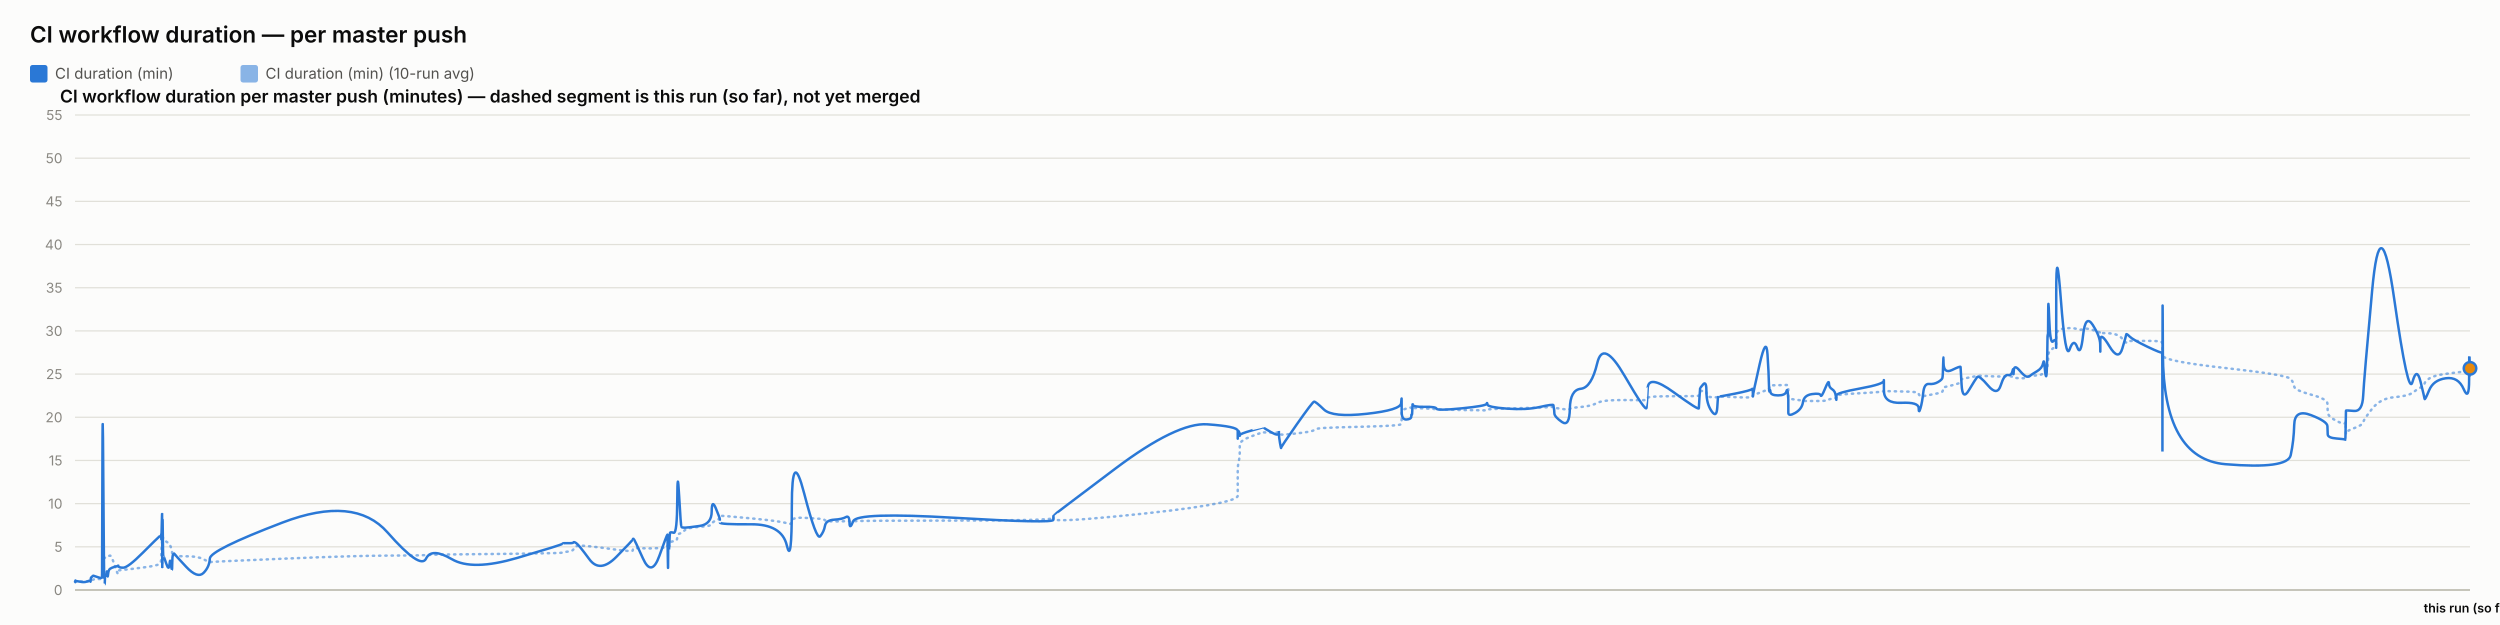
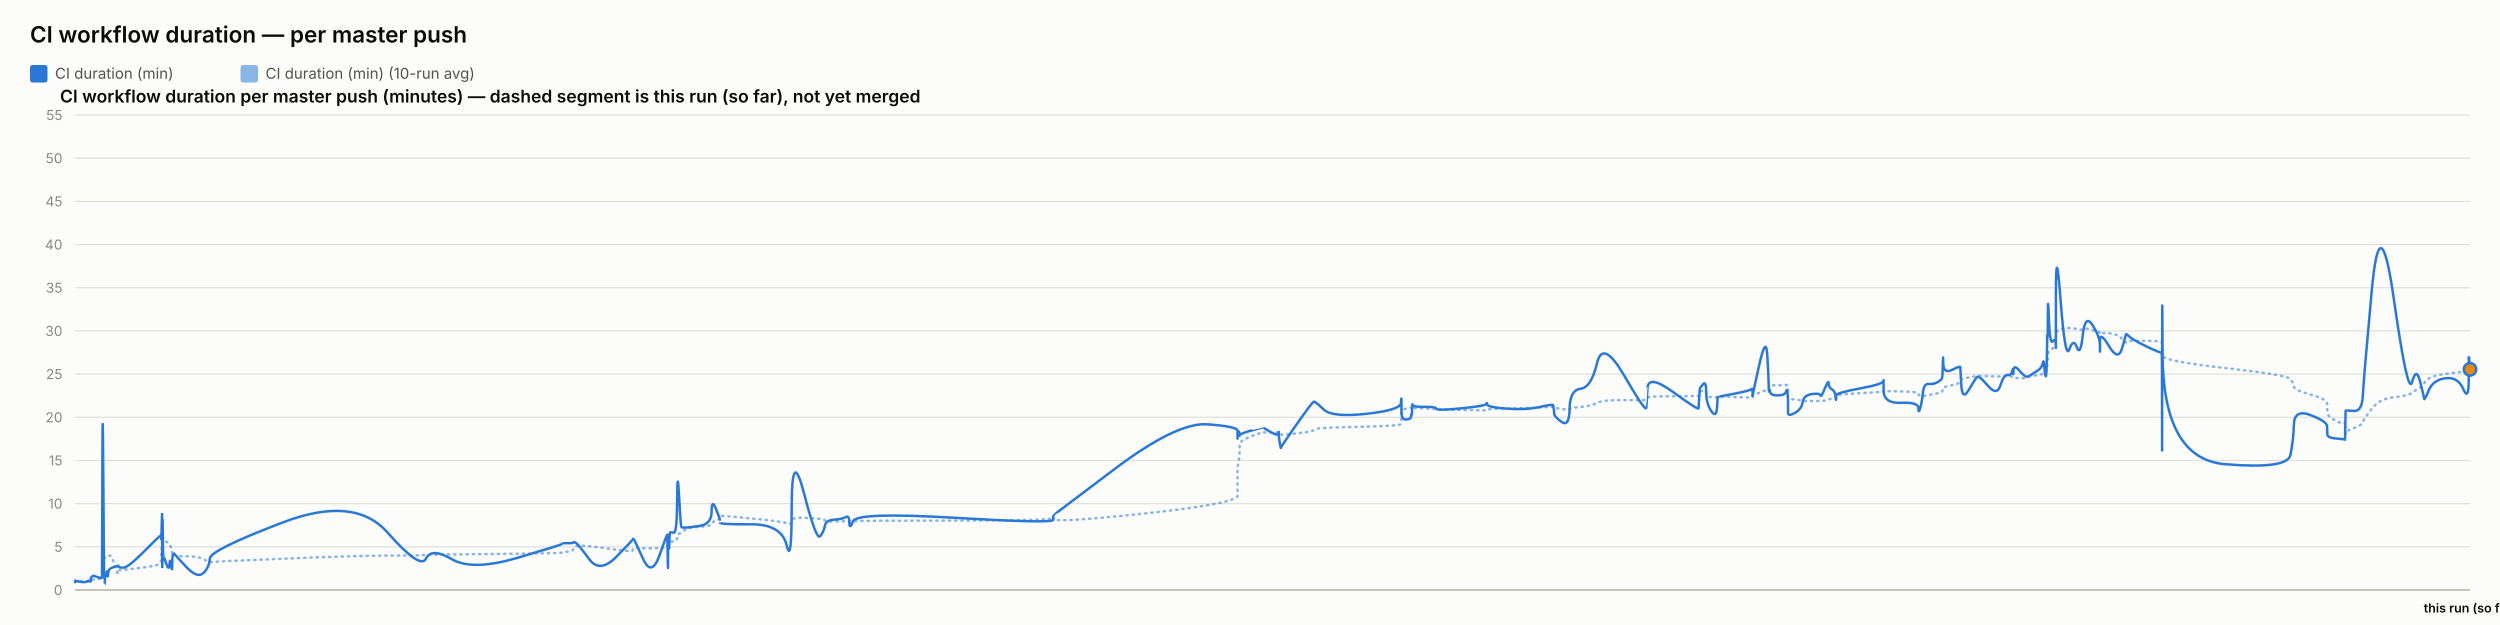
<svg xmlns="http://www.w3.org/2000/svg" width="2000" height="500" viewBox="0 0 2000 500" font-family="system-ui, -apple-system, sans-serif">
  <rect x="0" y="0" width="2000" height="500" fill="#fcfcfb" />
  <text x="24" y="34" font-size="18" font-weight="600" fill="#0b0b0b">CI workflow duration — per master push</text>
  <rect x="24" y="52" width="14" height="14" rx="2" fill="#2a78d6" />
  <text x="44" y="63" font-size="12" fill="#52514e" font-family="system-ui, -apple-system, sans-serif">CI duration (min)</text>
  <rect x="192.4" y="52" width="14" height="14" rx="2" fill="#2a78d6" opacity="0.55" />
  <text x="212.4" y="63" font-size="12" fill="#52514e" font-family="system-ui, -apple-system, sans-serif">CI duration (min) (10-run avg)</text>
  <text x="48" y="82" font-size="14" font-weight="600" fill="#0b0b0b" font-family="system-ui, -apple-system, sans-serif">CI workflow duration per master push (minutes) — dashed segment is this run (so far), not yet merged</text>
  <line x1="60" y1="472" x2="1976" y2="472" stroke="#e1e0d9" stroke-width="1" />
  <text x="50" y="476" font-size="11" text-anchor="end" fill="#898781" font-family="system-ui, -apple-system, sans-serif">0</text>
  <line x1="60" y1="437.455" x2="1976" y2="437.455" stroke="#e1e0d9" stroke-width="1" />
  <text x="50" y="441.455" font-size="11" text-anchor="end" fill="#898781" font-family="system-ui, -apple-system, sans-serif">5</text>
  <line x1="60" y1="402.909" x2="1976" y2="402.909" stroke="#e1e0d9" stroke-width="1" />
  <text x="50" y="406.909" font-size="11" text-anchor="end" fill="#898781" font-family="system-ui, -apple-system, sans-serif">10</text>
  <line x1="60" y1="368.364" x2="1976" y2="368.364" stroke="#e1e0d9" stroke-width="1" />
  <text x="50" y="372.364" font-size="11" text-anchor="end" fill="#898781" font-family="system-ui, -apple-system, sans-serif">15</text>
  <line x1="60" y1="333.818" x2="1976" y2="333.818" stroke="#e1e0d9" stroke-width="1" />
  <text x="50" y="337.818" font-size="11" text-anchor="end" fill="#898781" font-family="system-ui, -apple-system, sans-serif">20</text>
  <line x1="60" y1="299.273" x2="1976" y2="299.273" stroke="#e1e0d9" stroke-width="1" />
  <text x="50" y="303.273" font-size="11" text-anchor="end" fill="#898781" font-family="system-ui, -apple-system, sans-serif">25</text>
  <line x1="60" y1="264.727" x2="1976" y2="264.727" stroke="#e1e0d9" stroke-width="1" />
  <text x="50" y="268.727" font-size="11" text-anchor="end" fill="#898781" font-family="system-ui, -apple-system, sans-serif">30</text>
  <line x1="60" y1="230.182" x2="1976" y2="230.182" stroke="#e1e0d9" stroke-width="1" />
  <text x="50" y="234.182" font-size="11" text-anchor="end" fill="#898781" font-family="system-ui, -apple-system, sans-serif">35</text>
  <line x1="60" y1="195.636" x2="1976" y2="195.636" stroke="#e1e0d9" stroke-width="1" />
  <text x="50" y="199.636" font-size="11" text-anchor="end" fill="#898781" font-family="system-ui, -apple-system, sans-serif">40</text>
  <line x1="60" y1="161.091" x2="1976" y2="161.091" stroke="#e1e0d9" stroke-width="1" />
  <text x="50" y="165.091" font-size="11" text-anchor="end" fill="#898781" font-family="system-ui, -apple-system, sans-serif">45</text>
  <line x1="60" y1="126.545" x2="1976" y2="126.545" stroke="#e1e0d9" stroke-width="1" />
  <text x="50" y="130.545" font-size="11" text-anchor="end" fill="#898781" font-family="system-ui, -apple-system, sans-serif">50</text>
  <line x1="60" y1="92" x2="1976" y2="92" stroke="#e1e0d9" stroke-width="1" />
  <text x="50" y="96" font-size="11" text-anchor="end" fill="#898781" font-family="system-ui, -apple-system, sans-serif">55</text>
  <line x1="60" y1="472" x2="1976" y2="472" stroke="#c3c2b7" stroke-width="1.5" />
-   <path d="M 60 465.552 Q 60.045 465.148 60.157 465.292 Q 60.268 465.436 60.307 465.364 Q 60.346 465.292 60.356 465.18 Q 60.366 465.068 60.401 465.137 Q 60.436 465.206 60.445 465.157 Q 60.454 465.107 63.926 465.171 Q 67.399 465.235 69.515 465.182 Q 71.632 465.129 71.918 465.139 Q 72.204 465.148 72.36 465.143 Q 72.516 465.137 72.531 465.051 Q 72.546 464.964 72.738 464.751 Q 72.929 464.538 73.003 464.4 Q 73.076 464.262 73.711 464.078 Q 74.347 463.893 74.651 463.628 Q 74.956 463.364 78.281 463.283 Q 81.607 463.202 81.646 462.938 Q 81.684 462.673 81.894 454.313 Q 82.104 445.953 82.642 446.074 Q 83.18 446.195 83.538 446.292 Q 83.896 446.39 83.939 446.2 Q 83.982 446.01 84.575 445.941 Q 85.168 445.872 85.256 445.815 Q 85.343 445.757 85.439 445.509 Q 85.535 445.262 85.813 445.383 Q 86.091 445.504 86.443 445.158 Q 86.795 444.813 87.911 444.485 Q 89.028 444.156 91.611 451.935 Q 94.194 459.713 94.337 458.999 Q 94.481 458.285 94.486 457.491 Q 94.491 456.696 94.647 456.443 Q 94.803 456.19 98.555 455.879 Q 102.307 455.568 114.319 454.025 Q 126.331 452.482 127.585 451.112 Q 128.84 449.741 128.889 448.002 Q 128.939 446.264 128.949 444.795 Q 128.96 443.327 129.014 442.245 Q 129.068 441.162 129.111 440.028 Q 129.154 438.894 129.396 436.746 Q 129.637 434.599 129.698 432.572 Q 129.758 430.545 129.791 431.305 Q 129.823 432.065 129.834 429.757 Q 129.845 427.448 129.896 429.262 Q 129.946 431.075 129.98 429.82 Q 130.014 428.565 130.208 429.417 Q 130.402 430.269 130.668 431.167 Q 130.934 432.065 133.024 433.298 Q 135.114 434.53 135.629 435.295 Q 136.144 436.061 136.925 438.508 Q 137.706 440.955 137.743 442.636 Q 137.78 444.318 138.525 442.97 Q 139.27 441.623 139.518 443.408 Q 139.765 445.193 148.892 445.032 Q 158.018 444.87 162.789 447.398 Q 167.56 449.925 167.875 449.666 Q 168.189 449.407 225.954 446.978 Q 283.719 444.548 310.079 444.485 Q 336.438 444.421 340.84 444.047 Q 345.242 443.673 361.513 443.546 Q 377.785 443.419 413.847 442.976 Q 449.909 442.533 449.932 442.13 Q 449.954 441.727 454.231 441.278 Q 458.507 440.828 458.746 439.332 Q 458.984 437.835 460.997 436.948 Q 463.009 436.061 471.453 437 Q 479.898 437.938 493.059 439.746 Q 506.22 441.554 506.223 440.299 Q 506.225 439.044 506.809 438.71 Q 507.393 438.376 514.326 438.641 Q 521.259 438.905 527.541 438.462 Q 533.824 438.019 533.861 437.76 Q 533.898 437.501 533.932 437.201 Q 533.965 436.902 533.972 436.579 Q 533.979 436.257 534.218 437.598 Q 534.458 438.94 534.499 437.581 Q 534.541 436.222 534.851 436.038 Q 535.16 435.854 535.194 436.487 Q 535.228 437.121 535.487 436.913 Q 535.746 436.706 536.021 434.869 Q 536.297 433.033 538.975 433.038 Q 541.653 433.044 541.81 430.206 Q 541.967 427.367 543.308 426.987 Q 544.65 426.607 545.178 426.377 Q 545.707 426.147 547.893 424.12 Q 550.079 422.093 559.698 421.477 Q 569.316 420.861 569.367 419.382 Q 569.418 417.902 572.658 416.445 Q 575.899 414.988 575.9 414.476 Q 575.901 413.964 575.902 413.515 Q 575.904 413.065 575.905 412.697 Q 575.906 412.328 600.686 414.672 Q 625.465 417.015 629.443 418.627 Q 633.422 420.239 633.458 416.969 Q 633.494 413.699 643.34 414.228 Q 653.185 414.758 656.174 415.058 Q 659.162 415.357 659.954 416.221 Q 660.746 417.084 667.312 417.13 Q 673.878 417.176 676.697 416.94 Q 679.517 416.704 679.6 417.096 Q 679.682 417.487 682.565 416.986 Q 685.449 416.485 764.044 416.468 Q 842.638 416.451 842.684 414.424 Q 842.73 412.398 842.734 415.167 Q 842.738 417.936 892.223 413.186 Q 941.708 408.436 965.941 404.228 Q 990.174 400.019 990.175 396.616 Q 990.177 393.213 990.178 389.765 Q 990.179 386.316 990.18 383.356 Q 990.181 380.397 990.182 376.378 Q 990.184 372.359 990.988 369.187 Q 991.792 366.015 991.794 362.537 Q 991.797 359.059 991.799 355.772 Q 991.801 352.484 1001.382 348.961 Q 1010.964 345.437 1010.966 345.638 Q 1010.968 345.84 1011.195 345.915 Q 1011.422 345.99 1017.267 346.047 Q 1023.111 346.105 1023.113 345.944 Q 1023.115 345.782 1023.118 345.621 Q 1023.12 345.46 1024.003 346.226 Q 1024.886 346.992 1024.899 347.55 Q 1024.913 348.108 1037.492 346.715 Q 1050.071 345.322 1051.26 344.026 Q 1052.449 342.731 1059.123 342.351 Q 1065.797 341.971 1093.188 341.286 Q 1120.579 340.601 1120.93 339.305 Q 1121.28 338.01 1121.284 336.749 Q 1121.289 335.488 1121.295 334.192 Q 1121.3 332.897 1121.319 331.573 Q 1121.338 330.248 1121.342 329.08 Q 1121.345 327.911 1125.189 326.811 Q 1129.033 325.712 1129.039 326.189 Q 1129.045 326.667 1129.389 327.237 Q 1129.734 327.807 1129.892 327.185 Q 1130.05 326.564 1130.163 326.443 Q 1130.276 326.322 1139.549 326.748 Q 1148.823 327.174 1149.242 327.404 Q 1149.662 327.635 1169.312 328.009 Q 1188.961 328.383 1189.339 328.297 Q 1189.716 328.21 1189.931 327.704 Q 1190.145 327.197 1205.585 326.834 Q 1221.024 326.472 1231.888 326.074 Q 1242.753 325.677 1242.765 325.314 Q 1242.778 324.952 1243.085 325.257 Q 1243.392 325.562 1243.483 325.953 Q 1243.574 326.345 1249.596 327.168 Q 1255.617 327.992 1255.885 327.157 Q 1256.153 326.322 1264.658 325.591 Q 1273.163 324.859 1277.79 322.338 Q 1282.417 319.816 1299.671 320.046 Q 1316.925 320.276 1317.229 319.971 Q 1317.532 319.666 1317.557 319.608 Q 1317.581 319.551 1318.173 318.244 Q 1318.765 316.937 1338.908 316.972 Q 1359.052 317.006 1359.062 316.574 Q 1359.072 316.142 1359.577 314.605 Q 1360.083 313.068 1360.09 312.987 Q 1360.097 312.907 1362.636 312.625 Q 1365.175 312.342 1365.176 314.939 Q 1365.178 317.536 1369.231 317.76 Q 1373.284 317.985 1373.826 317.732 Q 1374.367 317.478 1374.5 317.259 Q 1374.633 317.041 1387.892 317.697 Q 1401.151 318.353 1401.676 317.432 Q 1402.201 316.511 1402.279 316.206 Q 1402.356 315.901 1402.361 316.096 Q 1402.366 316.292 1407.678 314.185 Q 1412.989 312.078 1413.997 311.795 Q 1415.004 311.513 1415.132 311.116 Q 1415.26 310.719 1415.653 309.504 Q 1416.046 308.289 1416.342 308.26 Q 1416.638 308.232 1422.424 308.168 Q 1428.21 308.105 1429.051 308.001 Q 1429.893 307.898 1430.265 308.347 Q 1430.638 308.796 1430.64 308.836 Q 1430.642 308.876 1430.643 309.325 Q 1430.644 309.775 1430.647 312.699 Q 1430.65 315.624 1430.651 317.357 Q 1430.653 319.09 1436.106 319.706 Q 1441.558 320.322 1442.366 320.605 Q 1443.174 320.887 1449.624 320.789 Q 1456.075 320.691 1456.558 320.789 Q 1457.04 320.887 1460.072 320.547 Q 1463.103 320.207 1463.148 319.752 Q 1463.193 319.298 1465.677 318.964 Q 1468.161 318.63 1468.629 318.468 Q 1469.097 318.307 1469.103 317.904 Q 1469.11 317.501 1469.117 316.54 Q 1469.125 315.578 1488.081 314.582 Q 1507.036 313.586 1507.079 312.866 Q 1507.122 312.147 1507.126 312.573 Q 1507.129 312.999 1521.036 313.166 Q 1534.943 313.333 1534.956 314.732 Q 1534.969 316.131 1536.382 316.724 Q 1537.795 317.317 1538.577 317.012 Q 1539.36 316.707 1543.208 316.05 Q 1547.057 315.394 1550.282 314.657 Q 1553.508 313.92 1553.917 313.252 Q 1554.326 312.584 1554.517 311.283 Q 1554.709 309.982 1554.828 309.855 Q 1554.948 309.728 1561.65 308.22 Q 1568.351 306.712 1568.449 305.353 Q 1568.547 303.994 1569.262 303.464 Q 1569.976 302.935 1575.107 302.025 Q 1580.237 301.115 1581.704 300.77 Q 1583.171 300.424 1590.482 300.902 Q 1597.792 301.38 1600.579 301.161 Q 1603.366 300.942 1606.255 300.925 Q 1609.145 300.908 1609.948 301.512 Q 1610.752 302.117 1610.756 302.238 Q 1610.76 302.359 1611.034 302.29 Q 1611.308 302.221 1615.444 302.549 Q 1619.579 302.877 1621.273 301.915 Q 1622.967 300.954 1624.164 300.752 Q 1625.362 300.551 1629.547 300.286 Q 1633.732 300.021 1634.469 298.495 Q 1635.205 296.97 1635.69 296.993 Q 1636.174 297.016 1636.82 297.085 Q 1637.466 297.154 1637.727 296.118 Q 1637.988 295.081 1638.023 293.291 Q 1638.058 291.5 1638.275 290.527 Q 1638.492 289.554 1638.537 286.145 Q 1638.582 282.737 1639.339 281.447 Q 1640.095 280.158 1642.404 278.707 Q 1644.712 277.256 1644.829 276.392 Q 1644.945 275.528 1644.955 275.16 Q 1644.965 274.792 1644.98 269.345 Q 1644.995 263.898 1648.714 263.242 Q 1652.434 262.585 1655.72 262.459 Q 1659.006 262.332 1661.787 263.311 Q 1664.568 264.29 1666.467 263.242 Q 1668.367 262.194 1674.215 264.002 Q 1680.064 265.81 1680.158 266.144 Q 1680.252 266.478 1680.26 266.944 Q 1680.268 267.41 1680.27 266.788 Q 1680.272 266.167 1687.527 266.662 Q 1694.783 267.157 1697.848 271.032 Q 1700.914 274.907 1700.993 273.795 Q 1701.072 272.684 1703.646 272.765 Q 1706.219 272.845 1717.852 272.719 Q 1729.485 272.592 1729.693 274.095 Q 1729.901 275.598 1729.929 282.058 Q 1729.958 288.518 1729.978 284.332 Q 1729.998 280.146 1730.306 284.516 Q 1730.613 288.886 1780.373 294.419 Q 1830.132 299.952 1832.579 303.13 Q 1835.025 306.308 1835.371 309.233 Q 1835.716 312.158 1848.783 315.688 Q 1861.85 319.217 1861.944 322.867 Q 1862.039 326.518 1862.178 329.886 Q 1862.317 333.254 1869.253 336.772 Q 1876.189 340.29 1876.256 337.992 Q 1876.323 335.695 1876.54 342.201 Q 1876.757 348.707 1876.769 346.755 Q 1876.781 344.804 1883.357 342.495 Q 1889.932 340.186 1890.545 337.739 Q 1891.159 335.292 1897.706 327.001 Q 1904.253 318.71 1915.428 317.755 Q 1926.603 316.799 1929.992 314.214 Q 1933.38 311.628 1936.423 309.993 Q 1939.467 308.358 1939.662 306.821 Q 1939.857 305.284 1943.274 302.871 Q 1946.691 300.459 1956.66 299.077 Q 1966.628 297.695 1970.954 297.355 Q 1975.279 297.016 1975.288 294.862 Q 1975.296 292.709 1975.366 291.782 Q 1975.436 290.855 1975.718 297.528 Q 1975.436 290.855 1976 304.201" fill="none" stroke="#2a78d6" stroke-width="2" stroke-dasharray="1,4" stroke-linecap="round" opacity="0.55" />
-   <path d="M 60 465.552 Q 60.045 464.745 60.157 465.379 Q 60.268 466.012 60.307 465.436 Q 60.346 464.861 60.356 464.515 Q 60.366 464.17 60.401 465.033 Q 60.436 465.897 60.445 465.206 Q 60.454 464.515 63.926 465.321 Q 67.399 466.127 69.515 465.206 Q 71.632 464.285 71.918 464.803 Q 72.204 465.321 72.36 465.379 Q 72.516 465.436 72.531 464.227 Q 72.546 463.018 72.738 462.385 Q 72.929 461.752 73.003 461.924 Q 73.076 462.097 73.711 461.291 Q 74.347 460.485 74.651 460.542 Q 74.956 460.6 78.281 461.752 Q 81.607 462.903 81.646 461.867 Q 81.684 460.83 81.894 378.958 Q 82.104 297.085 82.642 382.412 Q 83.18 467.739 83.538 467.567 Q 83.896 467.394 83.939 463.306 Q 83.982 459.218 84.575 459.794 Q 85.168 460.37 85.256 460.658 Q 85.343 460.945 85.439 458.239 Q 85.535 455.533 85.813 459.276 Q 86.091 463.018 86.443 459.506 Q 86.795 455.994 87.911 455.13 Q 89.028 454.267 91.611 453.461 Q 94.194 452.655 94.337 453.058 Q 94.481 453.461 94.486 452.482 Q 94.491 451.503 94.647 452.827 Q 94.803 454.152 98.555 454.152 Q 102.307 454.152 114.319 442.118 Q 126.331 430.085 127.585 429.106 Q 128.84 428.127 128.889 428.185 Q 128.939 428.242 128.949 427.436 Q 128.96 426.63 129.014 429.624 Q 129.068 432.618 129.111 431.294 Q 129.154 429.97 129.396 420.239 Q 129.637 410.509 129.698 410.739 Q 129.758 410.97 129.791 440.161 Q 129.823 469.352 129.834 438.664 Q 129.845 407.976 129.896 437.167 Q 129.946 466.358 129.98 434.691 Q 130.014 403.024 130.208 424.155 Q 130.402 445.285 130.668 444.939 Q 130.934 444.594 133.024 450.927 Q 135.114 457.261 135.629 451.273 Q 136.144 445.285 136.925 452.367 Q 137.706 459.448 137.743 452.021 Q 137.78 444.594 138.525 443.5 Q 139.27 442.406 139.518 443.039 Q 139.765 443.673 148.892 453.403 Q 158.018 463.133 162.789 458.355 Q 167.56 453.576 167.875 446.839 Q 168.189 440.103 225.954 418.052 Q 283.719 396 310.079 425.997 Q 336.438 455.994 340.84 446.897 Q 345.242 437.8 361.513 447.358 Q 377.785 456.915 413.847 446.321 Q 449.909 435.727 449.932 435.036 Q 449.954 434.345 454.231 434.518 Q 458.507 434.691 458.746 433.942 Q 458.984 433.194 460.997 434.518 Q 463.009 435.842 471.453 447.358 Q 479.898 458.873 493.059 445.515 Q 506.22 432.158 506.223 431.524 Q 506.225 430.891 506.809 431.006 Q 507.393 431.121 514.326 446.667 Q 521.259 462.212 527.541 444.536 Q 533.824 426.861 533.861 428.012 Q 533.898 429.164 533.932 428.933 Q 533.965 428.703 533.972 427.724 Q 533.979 426.745 534.218 444.709 Q 534.458 462.673 534.499 447.185 Q 534.541 431.697 534.851 430.085 Q 535.16 428.473 535.194 436.015 Q 535.228 443.558 535.487 435.267 Q 535.746 426.976 536.021 426.227 Q 536.297 425.479 538.975 426.227 Q 541.653 426.976 541.81 399.685 Q 541.967 372.394 543.308 396.748 Q 544.65 421.103 545.178 421.621 Q 545.707 422.139 547.893 422.139 Q 550.079 422.139 559.698 420.758 Q 569.316 419.376 569.367 409.127 Q 569.418 398.879 572.658 406.652 Q 575.899 414.424 575.9 415.576 Q 575.901 416.727 575.902 416.612 Q 575.904 416.497 575.905 418.052 Q 575.906 419.606 600.686 419.433 Q 625.465 419.261 629.443 436.303 Q 633.422 453.345 633.458 405.039 Q 633.494 356.733 643.34 394.733 Q 653.185 432.733 656.174 429.048 Q 659.162 425.364 659.954 420.758 Q 660.746 416.152 667.312 415.748 Q 673.878 415.345 676.697 413.676 Q 679.517 412.006 679.6 418.167 Q 679.682 424.327 682.565 416.958 Q 685.449 409.588 764.044 414.252 Q 842.638 418.915 842.684 415.864 Q 842.73 412.812 842.734 412.467 Q 842.738 412.121 892.223 374.927 Q 941.708 337.733 965.941 339.461 Q 990.174 341.188 990.175 344.642 Q 990.177 348.097 990.178 347.233 Q 990.179 346.37 990.18 349.594 Q 990.181 352.818 990.182 348.385 Q 990.184 343.952 990.988 345.045 Q 991.792 346.139 991.794 347.752 Q 991.797 349.364 991.799 348.212 Q 991.801 347.061 1001.382 344.355 Q 1010.964 341.648 1010.966 341.706 Q 1010.968 341.764 1011.195 342.224 Q 1011.422 342.685 1017.267 345.967 Q 1023.111 349.248 1023.113 346.197 Q 1023.115 343.145 1023.118 346.37 Q 1023.12 349.594 1024.003 354.43 Q 1024.886 359.267 1024.899 358.288 Q 1024.913 357.309 1037.492 339.403 Q 1050.071 321.497 1051.26 321.324 Q 1052.449 321.152 1059.123 327.6 Q 1065.797 334.048 1093.188 331.055 Q 1120.579 328.061 1120.93 322.418 Q 1121.28 316.776 1121.284 320.403 Q 1121.289 324.03 1121.295 320.633 Q 1121.3 317.236 1121.319 320.173 Q 1121.338 323.109 1121.342 329.5 Q 1121.345 335.891 1125.189 335.603 Q 1129.033 335.315 1129.039 333.185 Q 1129.045 331.055 1129.389 331.803 Q 1129.734 332.552 1129.892 327.082 Q 1130.05 321.612 1130.163 323.627 Q 1130.276 325.642 1139.549 325.47 Q 1148.823 325.297 1149.242 326.967 Q 1149.662 328.636 1169.312 326.679 Q 1188.961 324.721 1189.339 323.052 Q 1189.716 321.382 1189.931 323.57 Q 1190.145 325.758 1205.585 326.909 Q 1221.024 328.061 1231.888 325.585 Q 1242.753 323.109 1242.765 324.203 Q 1242.778 325.297 1243.085 326.506 Q 1243.392 327.715 1243.483 330.594 Q 1243.574 333.473 1249.596 337.618 Q 1255.617 341.764 1255.885 326.852 Q 1256.153 311.939 1264.658 311.018 Q 1273.163 310.097 1277.79 290.521 Q 1282.417 270.945 1299.671 300.655 Q 1316.925 330.364 1317.229 326.161 Q 1317.532 321.958 1317.557 321.958 Q 1317.581 321.958 1318.173 310.558 Q 1318.765 299.158 1338.908 313.782 Q 1359.052 328.406 1359.062 326.621 Q 1359.072 324.836 1359.577 317.927 Q 1360.083 311.018 1360.09 310.673 Q 1360.097 310.327 1362.636 307.391 Q 1365.175 304.455 1365.176 313.667 Q 1365.178 322.879 1369.231 328.867 Q 1373.284 334.855 1373.826 325.873 Q 1374.367 316.891 1374.5 317.236 Q 1374.633 317.582 1387.892 314.933 Q 1401.151 312.285 1401.676 311.133 Q 1402.201 309.982 1402.279 314.358 Q 1402.356 318.733 1402.361 316.833 Q 1402.366 314.933 1407.678 291.558 Q 1412.989 268.182 1413.997 283.497 Q 1415.004 298.812 1415.132 306.873 Q 1415.26 314.933 1415.653 312.745 Q 1416.046 310.558 1416.342 313.436 Q 1416.638 316.315 1422.424 316.315 Q 1428.21 316.315 1429.051 313.264 Q 1429.893 310.212 1430.265 314.588 Q 1430.638 318.964 1430.64 319.252 Q 1430.642 319.539 1430.643 321.727 Q 1430.644 323.915 1430.647 325.297 Q 1430.65 326.679 1430.651 330.076 Q 1430.653 333.473 1436.106 330.364 Q 1441.558 327.255 1442.366 321.727 Q 1443.174 316.2 1449.624 315.279 Q 1456.075 314.358 1456.558 316.315 Q 1457.04 318.273 1460.072 310.845 Q 1463.103 303.418 1463.148 306.642 Q 1463.193 309.867 1465.677 311.364 Q 1468.161 312.861 1468.629 316.776 Q 1469.097 320.691 1469.103 319.655 Q 1469.11 318.618 1469.117 316.43 Q 1469.125 314.242 1488.081 310.788 Q 1507.036 307.333 1507.079 304.57 Q 1507.122 301.806 1507.126 312.342 Q 1507.129 322.879 1521.036 322.245 Q 1534.943 321.612 1534.956 326.506 Q 1534.969 331.4 1536.382 326.564 Q 1537.795 321.727 1538.577 314.242 Q 1539.36 306.758 1543.208 307.161 Q 1547.057 307.564 1550.282 305.721 Q 1553.508 303.879 1553.917 302.382 Q 1554.326 300.885 1554.517 291.097 Q 1554.709 281.309 1554.828 290.291 Q 1554.948 299.273 1561.65 295.991 Q 1568.351 292.709 1568.449 293.573 Q 1568.547 294.436 1569.262 307.621 Q 1569.976 320.806 1575.107 312.17 Q 1580.237 303.533 1581.704 301.691 Q 1583.171 299.848 1590.482 308.485 Q 1597.792 317.121 1600.579 308.312 Q 1603.366 299.503 1606.255 300.021 Q 1609.145 300.539 1609.948 296.97 Q 1610.752 293.4 1610.756 297.545 Q 1610.76 301.691 1611.034 296.509 Q 1611.308 291.327 1615.444 296.164 Q 1619.579 301 1621.273 301.288 Q 1622.967 301.576 1624.164 300.539 Q 1625.362 299.503 1629.547 297.027 Q 1633.732 294.552 1634.469 290.579 Q 1635.205 286.606 1635.69 293.285 Q 1636.174 299.964 1636.82 300.942 Q 1637.466 301.921 1637.727 287.297 Q 1637.988 272.673 1638.023 269.276 Q 1638.058 265.879 1638.275 268.873 Q 1638.492 271.867 1638.537 252.348 Q 1638.582 232.83 1639.339 254.306 Q 1640.095 275.782 1642.404 273.133 Q 1644.712 270.485 1644.829 273.882 Q 1644.945 277.279 1644.955 278.258 Q 1644.965 279.236 1644.98 235.133 Q 1644.995 191.03 1648.714 239.912 Q 1652.434 288.794 1655.72 279.467 Q 1659.006 270.139 1661.787 277.797 Q 1664.568 285.455 1666.467 268.182 Q 1668.367 250.909 1674.215 259.948 Q 1680.064 268.988 1680.158 275.724 Q 1680.252 282.461 1680.26 281.136 Q 1680.268 279.812 1680.27 272.327 Q 1680.272 264.842 1687.527 276.991 Q 1694.783 289.139 1697.848 278.833 Q 1700.914 268.527 1700.993 267.548 Q 1701.072 266.57 1703.646 269.161 Q 1706.219 271.752 1717.852 277.336 Q 1729.485 282.921 1729.693 281.942 Q 1729.901 280.964 1729.929 339.576 Q 1729.958 398.188 1729.978 298.467 Q 1729.998 198.745 1730.306 282.979 Q 1730.613 367.212 1780.373 371.358 Q 1830.132 375.503 1832.579 364.103 Q 1835.025 352.703 1835.371 339.864 Q 1835.716 327.024 1848.783 332.091 Q 1861.85 337.158 1861.944 340.958 Q 1862.039 344.758 1862.178 347.521 Q 1862.317 350.285 1869.253 350.803 Q 1876.189 351.321 1876.256 351.782 Q 1876.323 352.242 1876.54 340.555 Q 1876.757 328.867 1876.769 328.521 Q 1876.781 328.176 1883.357 328.752 Q 1889.932 329.327 1890.545 316.545 Q 1891.159 303.764 1897.706 232.485 Q 1904.253 161.206 1915.428 239.624 Q 1926.603 318.042 1929.992 305.548 Q 1933.38 293.055 1936.423 305.318 Q 1939.467 317.582 1939.662 319.079 Q 1939.857 320.576 1943.274 312.285 Q 1946.691 303.994 1956.66 302.612 Q 1966.628 301.23 1970.954 311.306 Q 1975.279 321.382 1975.288 303.821 Q 1975.296 286.261 1975.366 285.742 Q 1975.296 286.261 1975.436 285.224" fill="none" stroke="#2a78d6" stroke-width="2" />
-   <path d="M 1975.436 285.224 L 1976 294.667" fill="none" stroke="#2a78d6" stroke-width="2" stroke-dasharray="5,4" />
-   <circle cx="1976" cy="294.667" r="5" fill="#e8890c" stroke="#2a78d6" stroke-width="2" />
+   <path d="M 60 465.552 Q 60.045 465.148 60.157 465.292 Q 60.268 465.436 60.307 465.364 Q 60.346 465.292 60.356 465.18 Q 60.366 465.068 60.401 465.137 Q 60.435 465.206 60.445 465.157 Q 60.454 465.107 63.925 465.171 Q 67.397 465.235 69.514 465.182 Q 71.63 465.129 71.916 465.139 Q 72.202 465.148 72.358 465.143 Q 72.514 465.137 72.529 465.051 Q 72.544 464.964 72.736 464.751 Q 72.927 464.538 73.001 464.4 Q 73.074 464.262 73.709 464.078 Q 74.344 463.893 74.649 463.628 Q 74.954 463.364 78.278 463.283 Q 81.603 463.202 81.642 462.938 Q 81.681 462.673 81.89 454.313 Q 82.1 445.953 82.638 446.074 Q 83.177 446.195 83.534 446.292 Q 83.892 446.39 83.935 446.2 Q 83.978 446.01 84.571 445.941 Q 85.164 445.872 85.252 445.815 Q 85.339 445.757 85.435 445.509 Q 85.531 445.262 85.809 445.383 Q 86.087 445.504 86.439 445.158 Q 86.791 444.813 87.907 444.485 Q 89.023 444.156 91.605 451.935 Q 94.188 459.713 94.332 458.999 Q 94.476 458.285 94.481 457.491 Q 94.486 456.696 94.642 456.443 Q 94.798 456.19 98.549 455.879 Q 102.3 455.568 114.31 454.025 Q 126.32 452.482 127.574 451.112 Q 128.828 449.741 128.878 448.002 Q 128.928 446.264 128.938 444.795 Q 128.948 443.327 129.003 442.245 Q 129.057 441.162 129.1 440.028 Q 129.143 438.894 129.384 436.746 Q 129.626 434.599 129.686 432.572 Q 129.747 430.545 129.779 431.305 Q 129.812 432.065 129.823 429.757 Q 129.834 427.448 129.884 429.262 Q 129.935 431.075 129.969 429.82 Q 130.003 428.565 130.197 429.417 Q 130.391 430.269 130.656 431.167 Q 130.922 432.065 133.012 433.298 Q 135.101 434.53 135.616 435.295 Q 136.131 436.061 136.912 438.508 Q 137.693 440.955 137.73 442.636 Q 137.767 444.318 138.512 442.97 Q 139.257 441.623 139.505 443.408 Q 139.752 445.193 148.877 445.032 Q 158.002 444.87 162.772 447.398 Q 167.542 449.925 167.857 449.666 Q 168.171 449.407 225.927 446.978 Q 283.682 444.548 310.038 444.485 Q 336.393 444.421 340.794 444.047 Q 345.195 443.673 361.464 443.546 Q 377.733 443.419 413.789 442.976 Q 449.846 442.533 449.868 442.13 Q 449.89 441.727 454.166 441.278 Q 458.442 440.828 458.681 439.332 Q 458.919 437.835 460.931 436.948 Q 462.943 436.061 471.386 437 Q 479.829 437.938 492.988 439.746 Q 506.147 441.554 506.15 440.299 Q 506.152 439.044 506.736 438.71 Q 507.32 438.376 514.252 438.641 Q 521.184 438.905 527.465 438.462 Q 533.746 438.019 533.783 437.76 Q 533.821 437.501 533.854 437.201 Q 533.888 436.902 533.895 436.579 Q 533.901 436.257 534.141 437.598 Q 534.38 438.94 534.422 437.581 Q 534.464 436.222 534.773 436.038 Q 535.082 435.854 535.117 436.487 Q 535.151 437.121 535.41 436.913 Q 535.668 436.706 535.944 434.869 Q 536.219 433.033 538.897 433.038 Q 541.574 433.044 541.732 430.206 Q 541.889 427.367 543.23 426.987 Q 544.57 426.607 545.099 426.377 Q 545.628 426.147 547.814 424.12 Q 549.999 422.093 559.616 421.477 Q 569.233 420.861 569.284 419.382 Q 569.335 417.902 572.575 416.445 Q 575.814 414.988 575.816 414.476 Q 575.817 413.964 575.818 413.515 Q 575.819 413.065 575.821 412.697 Q 575.822 412.328 600.597 414.672 Q 625.373 417.015 629.35 418.627 Q 633.328 420.239 633.364 416.969 Q 633.4 413.699 643.244 414.228 Q 653.088 414.758 656.076 415.058 Q 659.065 415.357 659.856 416.221 Q 660.648 417.084 667.213 417.13 Q 673.777 417.176 676.597 416.94 Q 679.416 416.704 679.498 417.096 Q 679.581 417.487 682.464 416.986 Q 685.347 416.485 763.929 416.468 Q 842.511 416.451 842.556 414.424 Q 842.602 412.398 842.606 415.167 Q 842.61 417.936 892.087 413.186 Q 941.564 408.436 965.793 404.228 Q 990.022 400.019 990.024 396.616 Q 990.025 393.213 990.026 389.765 Q 990.027 386.316 990.028 383.356 Q 990.029 380.397 990.031 376.378 Q 990.032 372.359 990.836 369.187 Q 991.64 366.015 991.642 362.537 Q 991.645 359.059 991.647 355.772 Q 991.649 352.484 1001.228 348.961 Q 1010.808 345.437 1010.811 345.638 Q 1010.813 345.84 1011.04 345.915 Q 1011.267 345.99 1017.111 346.047 Q 1022.954 346.105 1022.956 345.944 Q 1022.958 345.782 1022.96 345.621 Q 1022.962 345.46 1023.845 346.226 Q 1024.728 346.992 1024.742 347.55 Q 1024.755 348.108 1037.332 346.715 Q 1049.909 345.322 1051.098 344.026 Q 1052.287 342.731 1058.96 342.351 Q 1065.633 341.971 1093.02 341.286 Q 1120.406 340.601 1120.756 339.305 Q 1121.106 338.01 1121.111 336.749 Q 1121.116 335.488 1121.121 334.192 Q 1121.127 332.897 1121.146 331.573 Q 1121.165 330.248 1121.168 329.08 Q 1121.171 327.911 1125.015 326.811 Q 1128.859 325.712 1128.864 326.189 Q 1128.87 326.667 1129.215 327.237 Q 1129.559 327.807 1129.717 327.185 Q 1129.876 326.564 1129.988 326.443 Q 1130.101 326.322 1139.373 326.748 Q 1148.645 327.174 1149.064 327.404 Q 1149.484 327.635 1169.13 328.009 Q 1188.777 328.383 1189.154 328.297 Q 1189.532 328.21 1189.746 327.704 Q 1189.96 327.197 1205.398 326.834 Q 1220.835 326.472 1231.697 326.074 Q 1242.559 325.677 1242.572 325.314 Q 1242.585 324.952 1242.892 325.257 Q 1243.199 325.562 1243.29 325.953 Q 1243.381 326.345 1249.401 327.168 Q 1255.422 327.992 1255.69 327.157 Q 1255.957 326.322 1264.461 325.591 Q 1272.965 324.859 1277.591 322.338 Q 1282.217 319.816 1299.469 320.046 Q 1316.72 320.276 1317.023 319.971 Q 1317.327 319.666 1317.351 319.608 Q 1317.376 319.551 1317.968 318.244 Q 1318.559 316.937 1338.7 316.972 Q 1358.84 317.006 1358.85 316.574 Q 1358.86 316.142 1359.365 314.605 Q 1359.87 313.068 1359.877 312.987 Q 1359.885 312.907 1362.423 312.625 Q 1364.962 312.342 1364.963 314.939 Q 1364.965 317.536 1369.017 317.76 Q 1373.07 317.985 1373.611 317.732 Q 1374.152 317.478 1374.285 317.259 Q 1374.418 317.041 1387.675 317.697 Q 1400.932 318.353 1401.457 317.432 Q 1401.982 316.511 1402.06 316.206 Q 1402.137 315.901 1402.142 316.096 Q 1402.147 316.292 1407.458 314.185 Q 1412.769 312.078 1413.775 311.795 Q 1414.782 311.513 1414.911 311.116 Q 1415.039 310.719 1415.432 309.504 Q 1415.825 308.289 1416.12 308.26 Q 1416.416 308.232 1422.201 308.168 Q 1427.986 308.105 1428.828 308.001 Q 1429.669 307.898 1430.042 308.347 Q 1430.414 308.796 1430.416 308.836 Q 1430.418 308.876 1430.419 309.325 Q 1430.42 309.775 1430.423 312.699 Q 1430.426 315.624 1430.428 317.357 Q 1430.429 319.09 1435.881 319.706 Q 1441.333 320.322 1442.14 320.605 Q 1442.948 320.887 1449.398 320.789 Q 1455.847 320.691 1456.33 320.789 Q 1456.812 320.887 1459.843 320.547 Q 1462.874 320.207 1462.919 319.752 Q 1462.964 319.298 1465.448 318.964 Q 1467.931 318.63 1468.399 318.468 Q 1468.866 318.307 1468.873 317.904 Q 1468.88 317.501 1468.887 316.54 Q 1468.895 315.578 1487.847 314.582 Q 1506.8 313.586 1506.843 312.866 Q 1506.886 312.147 1506.89 312.573 Q 1506.893 312.999 1520.797 313.166 Q 1534.702 313.333 1534.715 314.732 Q 1534.729 316.131 1536.141 316.724 Q 1537.554 317.317 1538.336 317.012 Q 1539.118 316.707 1542.966 316.05 Q 1546.814 315.394 1550.039 314.657 Q 1553.264 313.92 1553.673 313.252 Q 1554.082 312.584 1554.273 311.283 Q 1554.464 309.982 1554.584 309.855 Q 1554.704 309.728 1561.405 308.22 Q 1568.105 306.712 1568.203 305.353 Q 1568.301 303.994 1569.015 303.464 Q 1569.73 302.935 1574.859 302.025 Q 1579.989 301.115 1581.456 300.77 Q 1582.923 300.424 1590.232 300.902 Q 1597.541 301.38 1600.327 301.161 Q 1603.114 300.942 1606.003 300.925 Q 1608.892 300.908 1609.695 301.512 Q 1610.498 302.117 1610.502 302.238 Q 1610.507 302.359 1610.781 302.29 Q 1611.055 302.221 1615.19 302.549 Q 1619.325 302.877 1621.018 301.915 Q 1622.711 300.954 1623.909 300.752 Q 1625.106 300.551 1629.29 300.286 Q 1633.475 300.021 1634.212 298.495 Q 1634.948 296.97 1635.433 296.993 Q 1635.917 297.016 1636.563 297.085 Q 1637.209 297.154 1637.47 296.118 Q 1637.73 295.081 1637.765 293.291 Q 1637.8 291.5 1638.017 290.527 Q 1638.234 289.554 1638.279 286.145 Q 1638.324 282.737 1639.081 281.447 Q 1639.837 280.158 1642.145 278.707 Q 1644.453 277.256 1644.57 276.392 Q 1644.686 275.528 1644.696 275.16 Q 1644.706 274.792 1644.721 269.345 Q 1644.736 263.898 1648.455 263.242 Q 1652.174 262.585 1655.459 262.459 Q 1658.745 262.332 1661.525 263.311 Q 1664.306 264.29 1666.205 263.242 Q 1668.104 262.194 1673.952 264.002 Q 1679.8 265.81 1679.894 266.144 Q 1679.988 266.478 1679.995 266.944 Q 1680.003 267.41 1680.005 266.788 Q 1680.007 266.167 1687.262 266.662 Q 1694.516 267.157 1697.581 271.032 Q 1700.646 274.907 1700.725 273.795 Q 1700.804 272.684 1703.377 272.765 Q 1705.951 272.845 1717.582 272.719 Q 1729.212 272.592 1729.42 274.095 Q 1729.628 275.598 1729.657 282.058 Q 1729.685 288.518 1729.705 284.332 Q 1729.726 280.146 1730.033 284.516 Q 1730.34 288.886 1780.092 294.419 Q 1829.843 299.952 1832.289 303.13 Q 1834.735 306.308 1835.081 309.233 Q 1835.426 312.158 1848.491 315.688 Q 1861.556 319.217 1861.65 322.867 Q 1861.745 326.518 1861.884 329.886 Q 1862.023 333.254 1868.958 336.772 Q 1875.893 340.29 1875.96 337.992 Q 1876.027 335.695 1876.243 342.201 Q 1876.46 348.707 1876.472 346.755 Q 1876.484 344.804 1883.059 342.495 Q 1889.634 340.186 1890.247 337.739 Q 1890.86 335.292 1897.406 327.001 Q 1903.952 318.71 1915.125 317.755 Q 1926.298 316.799 1929.686 314.214 Q 1933.074 311.628 1936.117 309.993 Q 1939.16 308.358 1939.355 306.821 Q 1939.55 305.284 1942.967 302.871 Q 1946.383 300.459 1956.35 299.077 Q 1966.317 297.695 1970.642 297.355 Q 1974.967 297.016 1974.975 294.862 Q 1974.984 292.709 1975.054 291.782 Q 1975.123 290.855 1975.562 297.568 Q 1975.123 290.855 1976 304.282" fill="none" stroke="#2a78d6" stroke-width="2" stroke-dasharray="1,4" stroke-linecap="round" opacity="0.55" />
+   <path d="M 60 465.552 Q 60.045 464.745 60.157 465.379 Q 60.268 466.012 60.307 465.436 Q 60.346 464.861 60.356 464.515 Q 60.366 464.17 60.401 465.033 Q 60.435 465.897 60.445 465.206 Q 60.454 464.515 63.925 465.321 Q 67.397 466.127 69.514 465.206 Q 71.63 464.285 71.916 464.803 Q 72.202 465.321 72.358 465.379 Q 72.514 465.436 72.529 464.227 Q 72.544 463.018 72.736 462.385 Q 72.927 461.752 73.001 461.924 Q 73.074 462.097 73.709 461.291 Q 74.344 460.485 74.649 460.542 Q 74.954 460.6 78.278 461.752 Q 81.603 462.903 81.642 461.867 Q 81.681 460.83 81.89 378.958 Q 82.1 297.085 82.638 382.412 Q 83.177 467.739 83.534 467.567 Q 83.892 467.394 83.935 463.306 Q 83.978 459.218 84.571 459.794 Q 85.164 460.37 85.252 460.658 Q 85.339 460.945 85.435 458.239 Q 85.531 455.533 85.809 459.276 Q 86.087 463.018 86.439 459.506 Q 86.791 455.994 87.907 455.13 Q 89.023 454.267 91.605 453.461 Q 94.188 452.655 94.332 453.058 Q 94.476 453.461 94.481 452.482 Q 94.486 451.503 94.642 452.827 Q 94.798 454.152 98.549 454.152 Q 102.3 454.152 114.31 442.118 Q 126.32 430.085 127.574 429.106 Q 128.828 428.127 128.878 428.185 Q 128.928 428.242 128.938 427.436 Q 128.948 426.63 129.003 429.624 Q 129.057 432.618 129.1 431.294 Q 129.143 429.97 129.384 420.239 Q 129.626 410.509 129.686 410.739 Q 129.747 410.97 129.779 440.161 Q 129.812 469.352 129.823 438.664 Q 129.834 407.976 129.884 437.167 Q 129.935 466.358 129.969 434.691 Q 130.003 403.024 130.197 424.155 Q 130.391 445.285 130.656 444.939 Q 130.922 444.594 133.012 450.927 Q 135.101 457.261 135.616 451.273 Q 136.131 445.285 136.912 452.367 Q 137.693 459.448 137.73 452.021 Q 137.767 444.594 138.512 443.5 Q 139.257 442.406 139.505 443.039 Q 139.752 443.673 148.877 453.403 Q 158.002 463.133 162.772 458.355 Q 167.542 453.576 167.857 446.839 Q 168.171 440.103 225.927 418.052 Q 283.682 396 310.038 425.997 Q 336.393 455.994 340.794 446.897 Q 345.195 437.8 361.464 447.358 Q 377.733 456.915 413.789 446.321 Q 449.846 435.727 449.868 435.036 Q 449.89 434.345 454.166 434.518 Q 458.442 434.691 458.681 433.942 Q 458.919 433.194 460.931 434.518 Q 462.943 435.842 471.386 447.358 Q 479.829 458.873 492.988 445.515 Q 506.147 432.158 506.15 431.524 Q 506.152 430.891 506.736 431.006 Q 507.32 431.121 514.252 446.667 Q 521.184 462.212 527.465 444.536 Q 533.746 426.861 533.783 428.012 Q 533.821 429.164 533.854 428.933 Q 533.888 428.703 533.895 427.724 Q 533.901 426.745 534.141 444.709 Q 534.38 462.673 534.422 447.185 Q 534.464 431.697 534.773 430.085 Q 535.082 428.473 535.117 436.015 Q 535.151 443.558 535.41 435.267 Q 535.668 426.976 535.944 426.227 Q 536.219 425.479 538.897 426.227 Q 541.574 426.976 541.732 399.685 Q 541.889 372.394 543.23 396.748 Q 544.57 421.103 545.099 421.621 Q 545.628 422.139 547.814 422.139 Q 549.999 422.139 559.616 420.758 Q 569.233 419.376 569.284 409.127 Q 569.335 398.879 572.575 406.652 Q 575.814 414.424 575.816 415.576 Q 575.817 416.727 575.818 416.612 Q 575.819 416.497 575.821 418.052 Q 575.822 419.606 600.597 419.433 Q 625.373 419.261 629.35 436.303 Q 633.328 453.345 633.364 405.039 Q 633.4 356.733 643.244 394.733 Q 653.088 432.733 656.076 429.048 Q 659.065 425.364 659.856 420.758 Q 660.648 416.152 667.213 415.748 Q 673.777 415.345 676.597 413.676 Q 679.416 412.006 679.498 418.167 Q 679.581 424.327 682.464 416.958 Q 685.347 409.588 763.929 414.252 Q 842.511 418.915 842.556 415.864 Q 842.602 412.812 842.606 412.467 Q 842.61 412.121 892.087 374.927 Q 941.564 337.733 965.793 339.461 Q 990.022 341.188 990.024 344.642 Q 990.025 348.097 990.026 347.233 Q 990.027 346.37 990.028 349.594 Q 990.029 352.818 990.031 348.385 Q 990.032 343.952 990.836 345.045 Q 991.64 346.139 991.642 347.752 Q 991.645 349.364 991.647 348.212 Q 991.649 347.061 1001.228 344.355 Q 1010.808 341.648 1010.811 341.706 Q 1010.813 341.764 1011.04 342.224 Q 1011.267 342.685 1017.111 345.967 Q 1022.954 349.248 1022.956 346.197 Q 1022.958 343.145 1022.96 346.37 Q 1022.962 349.594 1023.845 354.43 Q 1024.728 359.267 1024.742 358.288 Q 1024.755 357.309 1037.332 339.403 Q 1049.909 321.497 1051.098 321.324 Q 1052.287 321.152 1058.96 327.6 Q 1065.633 334.048 1093.02 331.055 Q 1120.406 328.061 1120.756 322.418 Q 1121.106 316.776 1121.111 320.403 Q 1121.116 324.03 1121.121 320.633 Q 1121.127 317.236 1121.146 320.173 Q 1121.165 323.109 1121.168 329.5 Q 1121.171 335.891 1125.015 335.603 Q 1128.859 335.315 1128.864 333.185 Q 1128.87 331.055 1129.215 331.803 Q 1129.559 332.552 1129.717 327.082 Q 1129.876 321.612 1129.988 323.627 Q 1130.101 325.642 1139.373 325.47 Q 1148.645 325.297 1149.064 326.967 Q 1149.484 328.636 1169.13 326.679 Q 1188.777 324.721 1189.154 323.052 Q 1189.532 321.382 1189.746 323.57 Q 1189.96 325.758 1205.398 326.909 Q 1220.835 328.061 1231.697 325.585 Q 1242.559 323.109 1242.572 324.203 Q 1242.585 325.297 1242.892 326.506 Q 1243.199 327.715 1243.29 330.594 Q 1243.381 333.473 1249.401 337.618 Q 1255.422 341.764 1255.69 326.852 Q 1255.957 311.939 1264.461 311.018 Q 1272.965 310.097 1277.591 290.521 Q 1282.217 270.945 1299.469 300.655 Q 1316.72 330.364 1317.023 326.161 Q 1317.327 321.958 1317.351 321.958 Q 1317.376 321.958 1317.968 310.558 Q 1318.559 299.158 1338.7 313.782 Q 1358.84 328.406 1358.85 326.621 Q 1358.86 324.836 1359.365 317.927 Q 1359.87 311.018 1359.877 310.673 Q 1359.885 310.327 1362.423 307.391 Q 1364.962 304.455 1364.963 313.667 Q 1364.965 322.879 1369.017 328.867 Q 1373.07 334.855 1373.611 325.873 Q 1374.152 316.891 1374.285 317.236 Q 1374.418 317.582 1387.675 314.933 Q 1400.932 312.285 1401.457 311.133 Q 1401.982 309.982 1402.06 314.358 Q 1402.137 318.733 1402.142 316.833 Q 1402.147 314.933 1407.458 291.558 Q 1412.769 268.182 1413.775 283.497 Q 1414.782 298.812 1414.911 306.873 Q 1415.039 314.933 1415.432 312.745 Q 1415.825 310.558 1416.12 313.436 Q 1416.416 316.315 1422.201 316.315 Q 1427.986 316.315 1428.828 313.264 Q 1429.669 310.212 1430.042 314.588 Q 1430.414 318.964 1430.416 319.252 Q 1430.418 319.539 1430.419 321.727 Q 1430.42 323.915 1430.423 325.297 Q 1430.426 326.679 1430.428 330.076 Q 1430.429 333.473 1435.881 330.364 Q 1441.333 327.255 1442.14 321.727 Q 1442.948 316.2 1449.398 315.279 Q 1455.847 314.358 1456.33 316.315 Q 1456.812 318.273 1459.843 310.845 Q 1462.874 303.418 1462.919 306.642 Q 1462.964 309.867 1465.448 311.364 Q 1467.931 312.861 1468.399 316.776 Q 1468.866 320.691 1468.873 319.655 Q 1468.88 318.618 1468.887 316.43 Q 1468.895 314.242 1487.847 310.788 Q 1506.8 307.333 1506.843 304.57 Q 1506.886 301.806 1506.89 312.342 Q 1506.893 322.879 1520.797 322.245 Q 1534.702 321.612 1534.715 326.506 Q 1534.729 331.4 1536.141 326.564 Q 1537.554 321.727 1538.336 314.242 Q 1539.118 306.758 1542.966 307.161 Q 1546.814 307.564 1550.039 305.721 Q 1553.264 303.879 1553.673 302.382 Q 1554.082 300.885 1554.273 291.097 Q 1554.464 281.309 1554.584 290.291 Q 1554.704 299.273 1561.405 295.991 Q 1568.105 292.709 1568.203 293.573 Q 1568.301 294.436 1569.015 307.621 Q 1569.73 320.806 1574.859 312.17 Q 1579.989 303.533 1581.456 301.691 Q 1582.923 299.848 1590.232 308.485 Q 1597.541 317.121 1600.327 308.312 Q 1603.114 299.503 1606.003 300.021 Q 1608.892 300.539 1609.695 296.97 Q 1610.498 293.4 1610.502 297.545 Q 1610.507 301.691 1610.781 296.509 Q 1611.055 291.327 1615.19 296.164 Q 1619.325 301 1621.018 301.288 Q 1622.711 301.576 1623.909 300.539 Q 1625.106 299.503 1629.29 297.027 Q 1633.475 294.552 1634.212 290.579 Q 1634.948 286.606 1635.433 293.285 Q 1635.917 299.964 1636.563 300.942 Q 1637.209 301.921 1637.47 287.297 Q 1637.73 272.673 1637.765 269.276 Q 1637.8 265.879 1638.017 268.873 Q 1638.234 271.867 1638.279 252.348 Q 1638.324 232.83 1639.081 254.306 Q 1639.837 275.782 1642.145 273.133 Q 1644.453 270.485 1644.57 273.882 Q 1644.686 277.279 1644.696 278.258 Q 1644.706 279.236 1644.721 235.133 Q 1644.736 191.03 1648.455 239.912 Q 1652.174 288.794 1655.459 279.467 Q 1658.745 270.139 1661.525 277.797 Q 1664.306 285.455 1666.205 268.182 Q 1668.104 250.909 1673.952 259.948 Q 1679.8 268.988 1679.894 275.724 Q 1679.988 282.461 1679.995 281.136 Q 1680.003 279.812 1680.005 272.327 Q 1680.007 264.842 1687.262 276.991 Q 1694.516 289.139 1697.581 278.833 Q 1700.646 268.527 1700.725 267.548 Q 1700.804 266.57 1703.377 269.161 Q 1705.951 271.752 1717.582 277.336 Q 1729.212 282.921 1729.42 281.942 Q 1729.628 280.964 1729.657 339.576 Q 1729.685 398.188 1729.705 298.467 Q 1729.726 198.745 1730.033 282.979 Q 1730.34 367.212 1780.092 371.358 Q 1829.843 375.503 1832.289 364.103 Q 1834.735 352.703 1835.081 339.864 Q 1835.426 327.024 1848.491 332.091 Q 1861.556 337.158 1861.65 340.958 Q 1861.745 344.758 1861.884 347.521 Q 1862.023 350.285 1868.958 350.803 Q 1875.893 351.321 1875.96 351.782 Q 1876.027 352.242 1876.243 340.555 Q 1876.46 328.867 1876.472 328.521 Q 1876.484 328.176 1883.059 328.752 Q 1889.634 329.327 1890.247 316.545 Q 1890.86 303.764 1897.406 232.485 Q 1903.952 161.206 1915.125 239.624 Q 1926.298 318.042 1929.686 305.548 Q 1933.074 293.055 1936.117 305.318 Q 1939.16 317.582 1939.355 319.079 Q 1939.55 320.576 1942.967 312.285 Q 1946.383 303.994 1956.35 302.612 Q 1966.317 301.23 1970.642 311.306 Q 1974.967 321.382 1974.975 303.821 Q 1974.984 286.261 1975.054 285.742 Q 1974.984 286.261 1975.123 285.224" fill="none" stroke="#2a78d6" stroke-width="2" />
+   <path d="M 1975.123 285.224 L 1976 295.473" fill="none" stroke="#2a78d6" stroke-width="2" stroke-dasharray="5,4" />
+   <circle cx="1976" cy="295.473" r="5" fill="#e8890c" stroke="#2a78d6" stroke-width="2" />
  <text x="1976" y="490" font-size="10" text-anchor="middle" fill="#0b0b0b" font-family="system-ui, -apple-system, sans-serif" font-weight="600">this run (so far)</text>
</svg>
